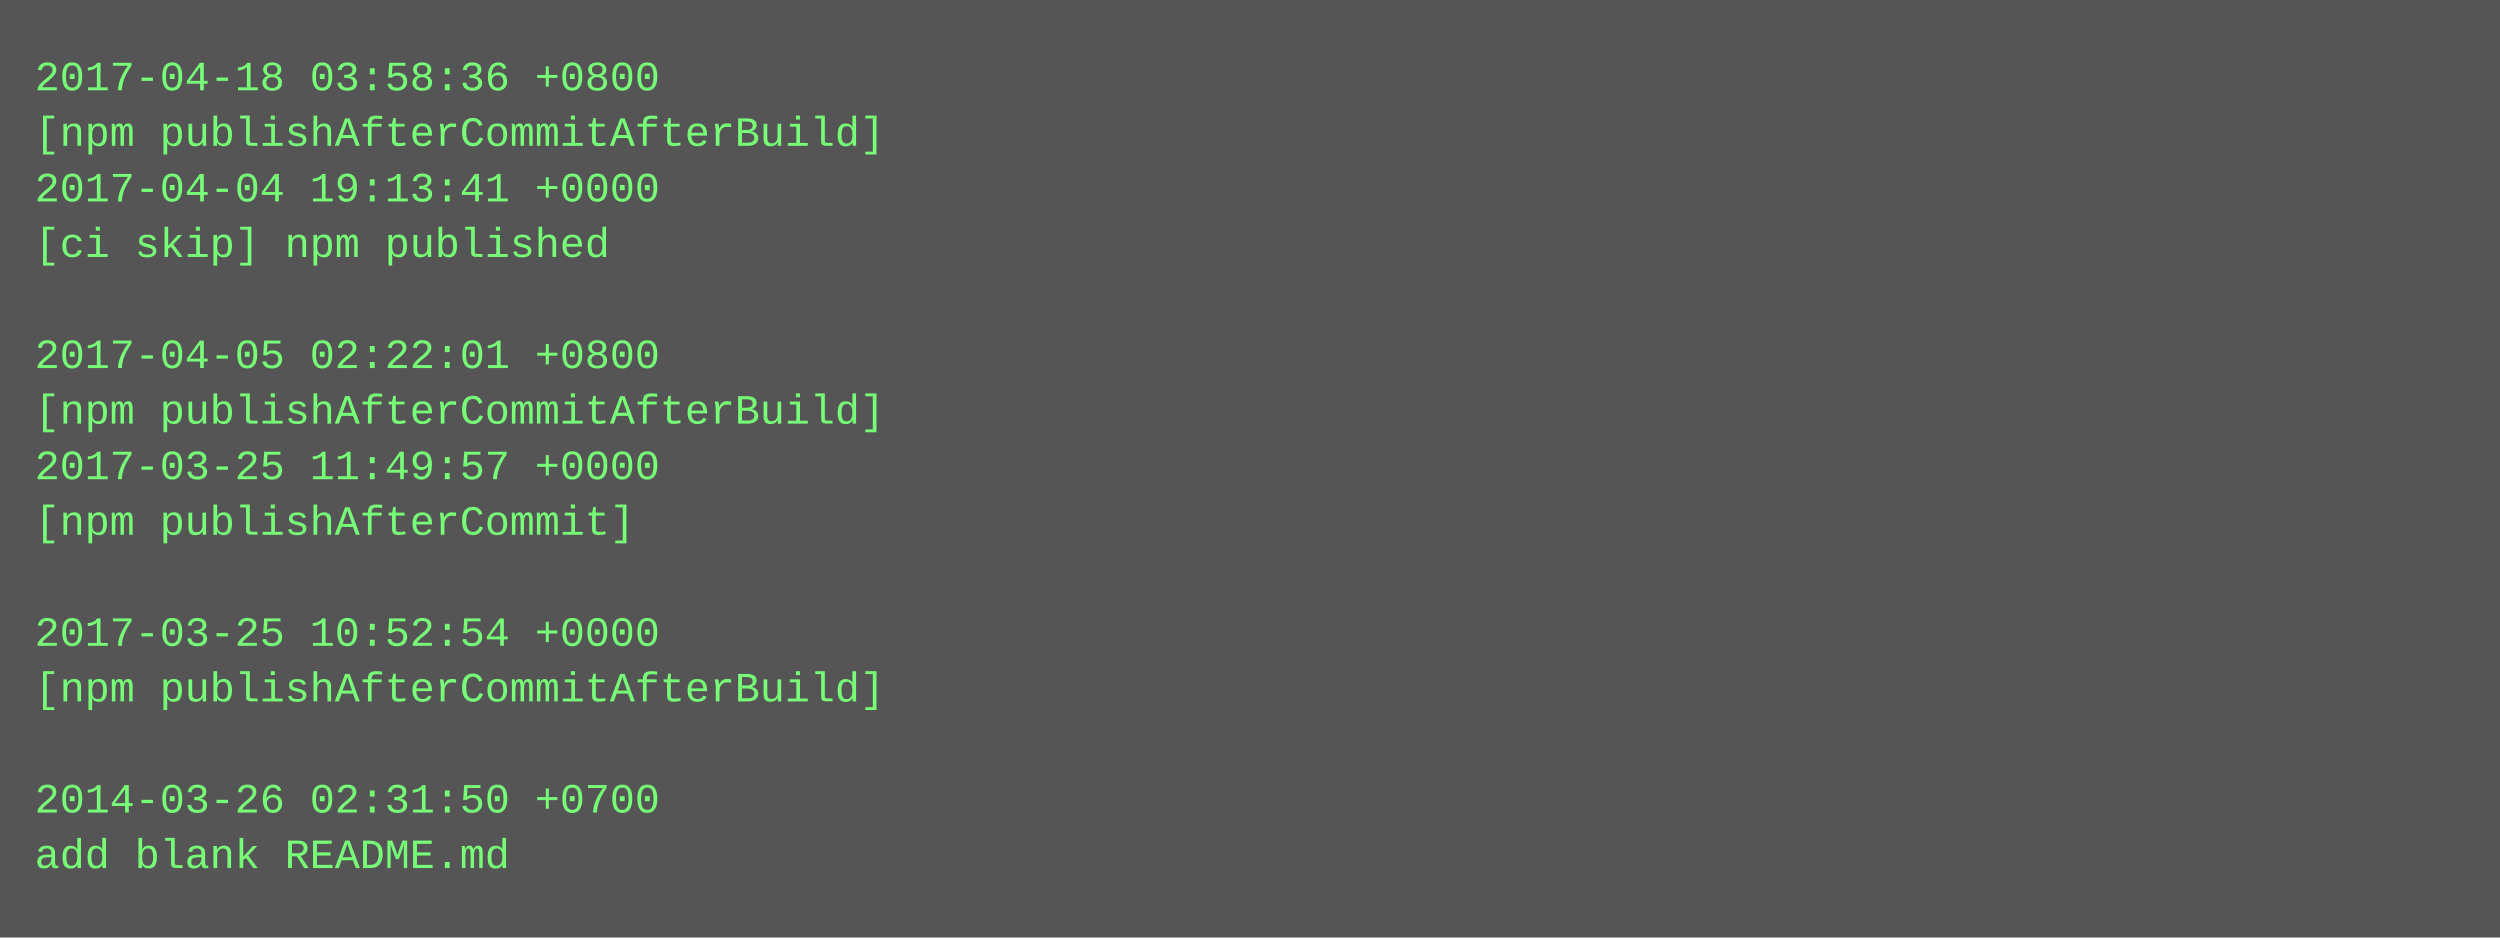
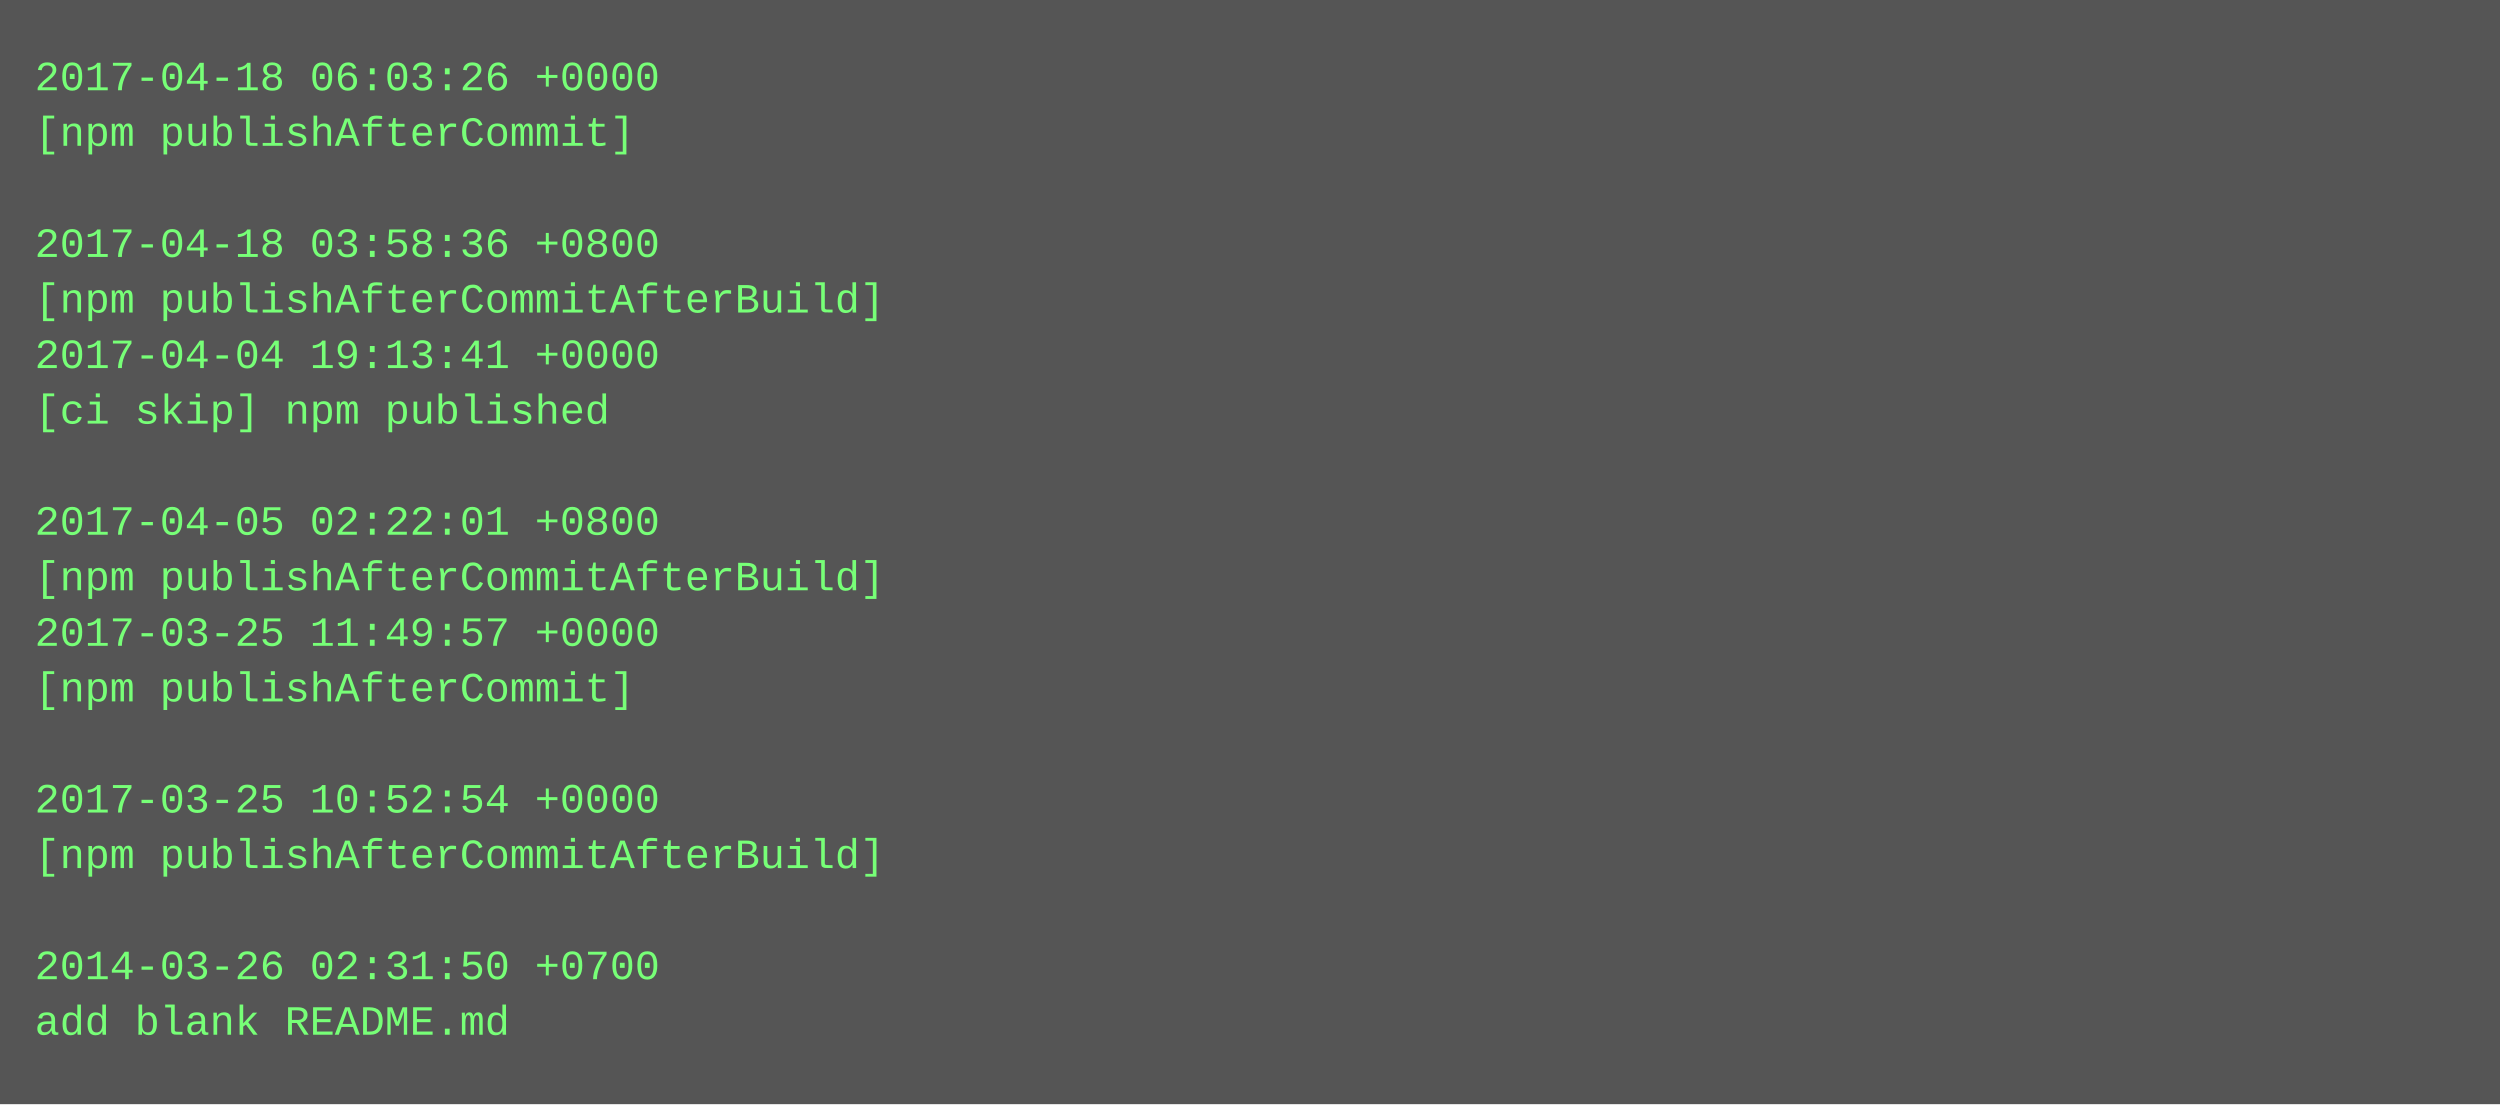
- <svg xmlns="http://www.w3.org/2000/svg" height="270" width="720">
-   <rect height="270" fill="#555" width="720" />
+ <svg xmlns="http://www.w3.org/2000/svg" height="318" width="720">
+   <rect height="318" fill="#555" width="720" />
  <text fill="#7f7" font-family="Courier New" font-size="12" xml:space="preserve">
-     <tspan x="10" y="26">2017-04-18 03:58:36 +0800</tspan>
-     <tspan x="10" y="42">[npm publishAfterCommitAfterBuild]</tspan>
-     <tspan x="10" y="58">2017-04-04 19:13:41 +0000</tspan>
-     <tspan x="10" y="74">[ci skip] npm published</tspan>
-     <tspan x="10" y="90" />
-     <tspan x="10" y="106">2017-04-05 02:22:01 +0800</tspan>
-     <tspan x="10" y="122">[npm publishAfterCommitAfterBuild]</tspan>
-     <tspan x="10" y="138">2017-03-25 11:49:57 +0000</tspan>
-     <tspan x="10" y="154">[npm publishAfterCommit]</tspan>
-     <tspan x="10" y="170" />
-     <tspan x="10" y="186">2017-03-25 10:52:54 +0000</tspan>
-     <tspan x="10" y="202">[npm publishAfterCommitAfterBuild]</tspan>
+     <tspan x="10" y="26">2017-04-18 06:03:26 +0000</tspan>
+     <tspan x="10" y="42">[npm publishAfterCommit]</tspan>
+     <tspan x="10" y="58" />
+     <tspan x="10" y="74">2017-04-18 03:58:36 +0800</tspan>
+     <tspan x="10" y="90">[npm publishAfterCommitAfterBuild]</tspan>
+     <tspan x="10" y="106">2017-04-04 19:13:41 +0000</tspan>
+     <tspan x="10" y="122">[ci skip] npm published</tspan>
+     <tspan x="10" y="138" />
+     <tspan x="10" y="154">2017-04-05 02:22:01 +0800</tspan>
+     <tspan x="10" y="170">[npm publishAfterCommitAfterBuild]</tspan>
+     <tspan x="10" y="186">2017-03-25 11:49:57 +0000</tspan>
+     <tspan x="10" y="202">[npm publishAfterCommit]</tspan>
    <tspan x="10" y="218" />
-     <tspan x="10" y="234">2014-03-26 02:31:50 +0700</tspan>
-     <tspan x="10" y="250">add blank README.md</tspan>
+     <tspan x="10" y="234">2017-03-25 10:52:54 +0000</tspan>
+     <tspan x="10" y="250">[npm publishAfterCommitAfterBuild]</tspan>
+     <tspan x="10" y="266" />
+     <tspan x="10" y="282">2014-03-26 02:31:50 +0700</tspan>
+     <tspan x="10" y="298">add blank README.md</tspan>
  </text>
</svg>
